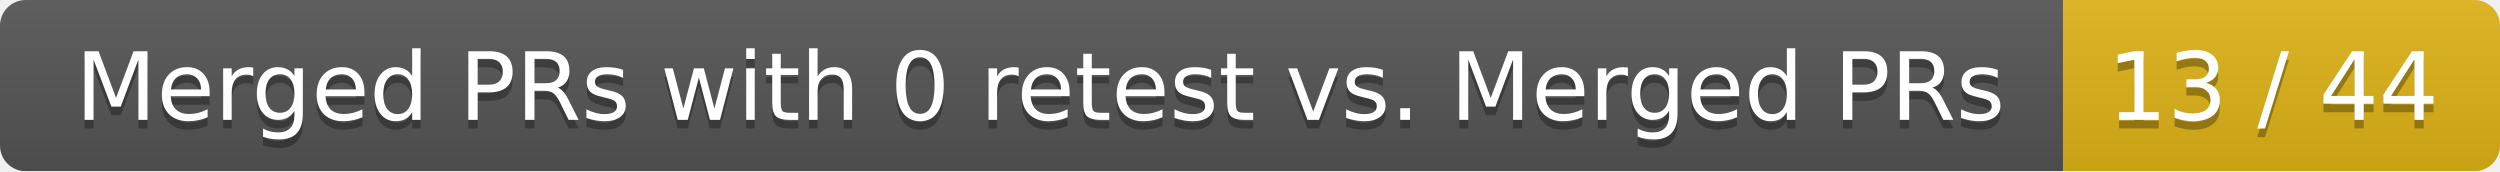
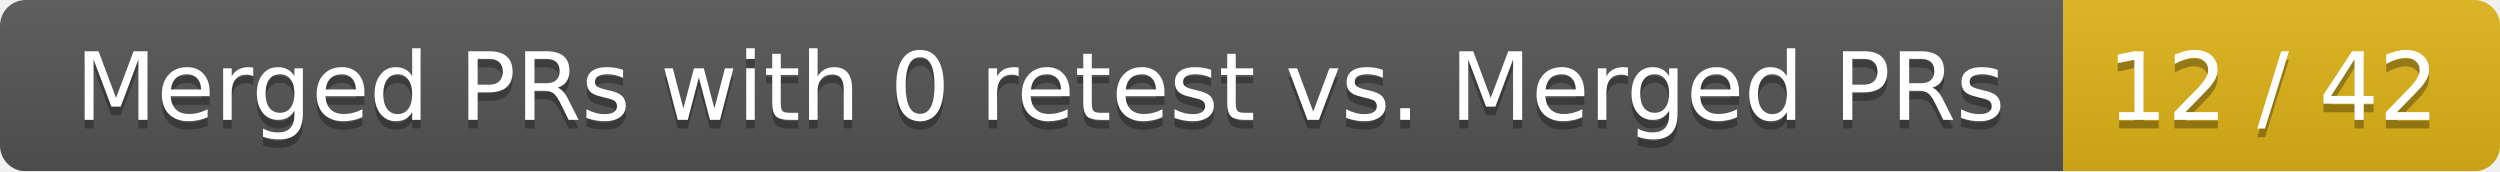
<svg xmlns="http://www.w3.org/2000/svg" width="292" height="20">
  <linearGradient id="smooth" x2="0" y2="100%">
    <stop offset="0" stop-color="#bbb" stop-opacity=".1" />
    <stop offset="1" stop-opacity=".1" />
  </linearGradient>
  <mask id="round">
    <rect width="292" height="20" rx="3" fill="#fff" />
  </mask>
  <g mask="url(#round)">
    <rect width="241" height="20" fill="#555" />
    <rect x="241" width="51" height="20" fill="#dfb317" />
    <rect width="292" height="20" fill="url(#smooth)" />
  </g>
  <g fill="#fff" text-anchor="middle" font-family="DejaVu Sans,Verdana,Geneva,sans-serif" font-size="11">
    <text x="121.5" y="15" fill="#010101" fill-opacity=".3">Merged PRs with 0 retest vs. Merged PRs</text>
    <text x="121.5" y="14">Merged PRs with 0 retest vs. Merged PRs</text>
-     <text x="265.5" y="15" fill="#010101" fill-opacity=".3">13 / 44</text>
-     <text x="265.5" y="14">13 / 44</text>
+     <text x="265.5" y="15" fill="#010101" fill-opacity=".3">12 / 42</text>
+     <text x="265.5" y="14">12 / 42</text>
  </g>
</svg>
